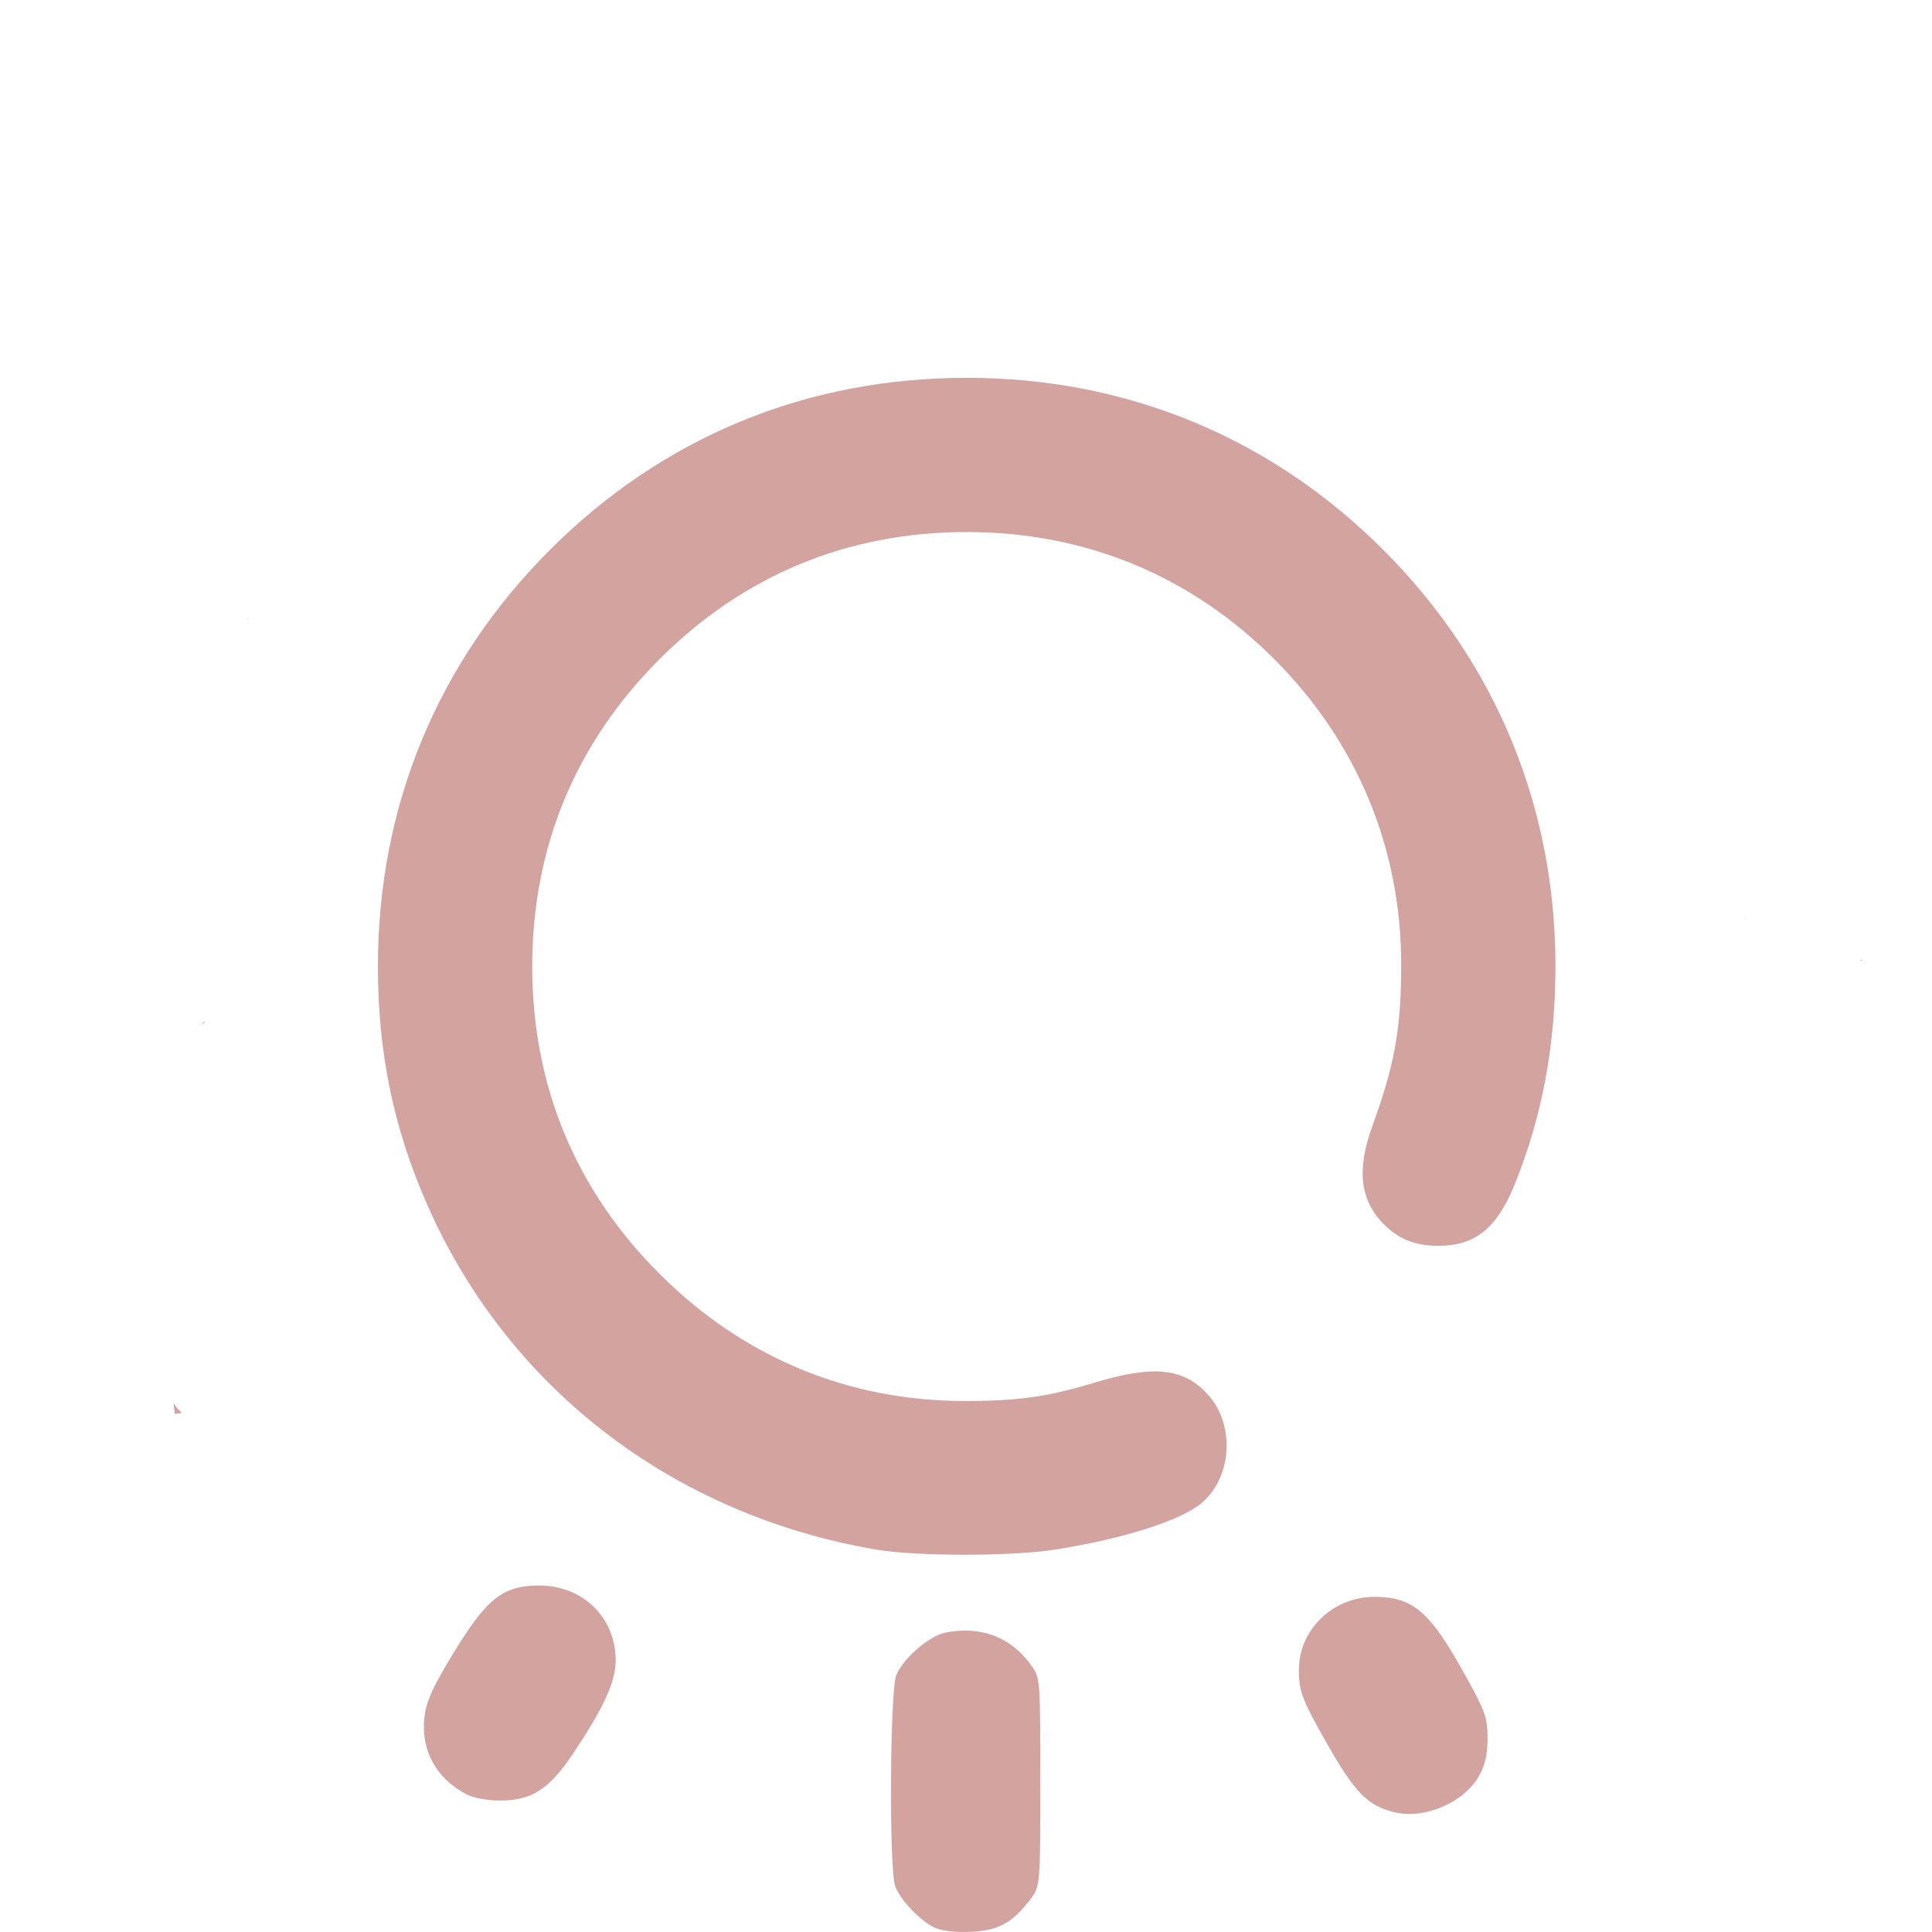
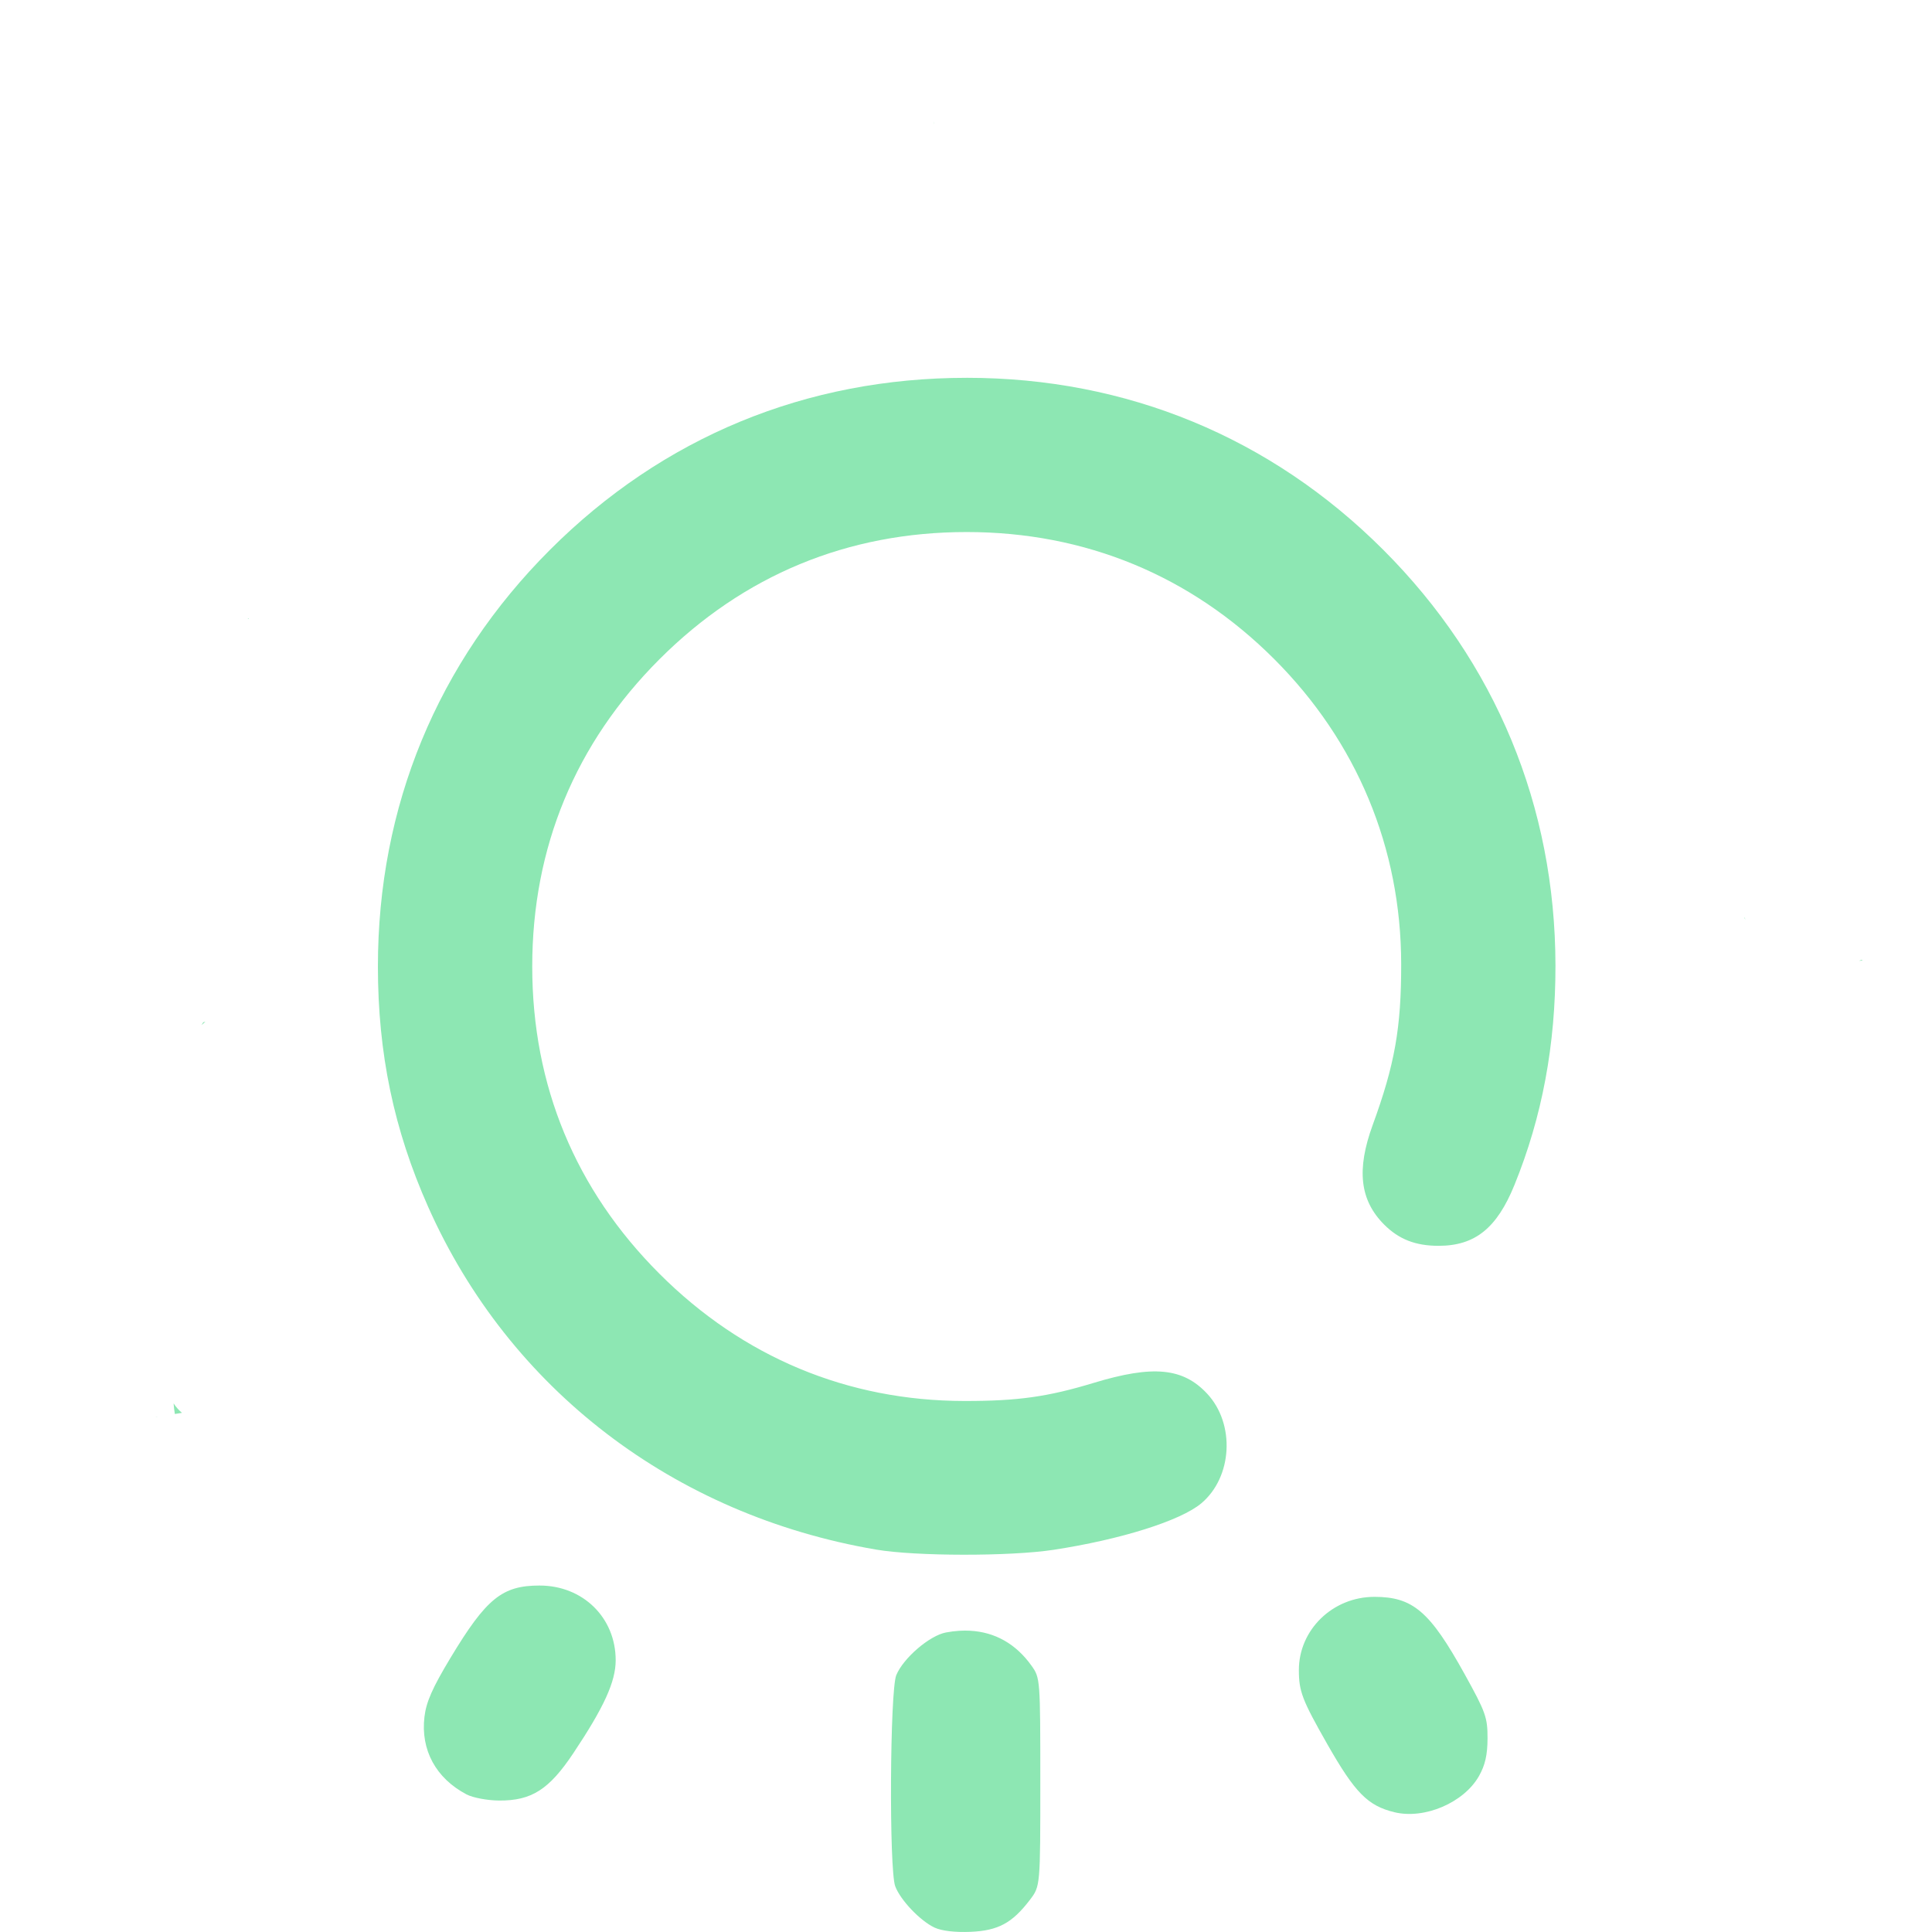
<svg xmlns="http://www.w3.org/2000/svg" xmlns:xlink="http://www.w3.org/1999/xlink" width="512" height="512" viewBox="0 0 135.467 135.467" version="1.1" id="svg1" xml:space="preserve">
  <defs id="defs1">
    <linearGradient id="linearGradient11">
-       <stop style="stop-color:#d2a39f;stop-opacity:1;" offset="0" id="stop11" />
-       <stop style="stop-color:#d2a39f;stop-opacity:1" offset="1" id="stop12" />
+       <stop style="stop-color:#8de7b3;stop-opacity:1;" offset="0" id="stop11" />
+       <stop style="stop-color:#8de7b3;stop-opacity:1" offset="1" id="stop12" />
    </linearGradient>
    <linearGradient xlink:href="#linearGradient11" id="linearGradient12" x1="32.192" y1="210.029" x2="133.183" y2="210.029" gradientUnits="userSpaceOnUse" />
  </defs>
  <g id="layer1" transform="matrix(0.9377842,0,0,0.9377842,-29.99041,-129.1272)">
    <path id="path11" style="fill:url(#linearGradient12);fill-opacity:1" d="m 101.792,146.775 c -0.01,0.072 -0.007,0.146 0.004,0.219 8.9e-4,-0.073 -3e-5,-0.146 -0.004,-0.219 z m 2.468,19.168 c -12,0 -22.724,4.426 -31.157,12.859 -8.423,8.423 -12.867,19.185 -12.867,31.157 0,6.497 1.192,12.202 3.754,17.964 6.063,13.637 18.363,23.05 33.497,25.633 2.954,0.504 10.017,0.513 13.264,0.017 5.024,-0.767 9.507,-2.178 11.051,-3.478 2.333,-1.963 2.544,-5.937 0.436,-8.197 -1.808,-1.938 -4.049,-2.151 -8.482,-0.807 -3.444,1.045 -5.679,1.358 -9.668,1.354 -8.733,-0.008 -16.564,-3.276 -22.801,-9.513 -6.289,-6.289 -9.512,-14.073 -9.512,-22.973 0,-8.9 3.223,-16.684 9.512,-22.973 6.289,-6.289 14.073,-9.512 22.973,-9.512 8.866,0 16.75,3.257 22.989,9.496 6.188,6.188 9.489,14.118 9.497,22.817 0.005,4.763 -0.483,7.513 -2.132,12.026 -1.222,3.346 -0.958,5.627 0.863,7.447 1.098,1.098 2.344,1.583 4.063,1.583 2.72,0 4.357,-1.311 5.671,-4.541 2.072,-5.092 3.077,-10.465 3.07,-16.411 -0.015,-11.911 -4.478,-22.69 -12.871,-31.083 -8.415,-8.415 -19.192,-12.866 -31.151,-12.866 z m -53.704,17.972 c -0.019,0.004 -0.037,0.007 -0.056,0.011 0.029,0.017 0.058,0.035 0.087,0.052 -0.01,-0.021 -0.02,-0.042 -0.03,-0.063 z m 111.884,22.376 c -0.035,0.039 -0.023,0.019 0.015,0.126 0.005,0.015 0.011,0.031 0.017,0.046 -0.008,-0.057 -0.019,-0.115 -0.032,-0.172 z m 8.772,3.17 c -0.039,-1.5e-4 -0.125,0.027 -0.163,0.044 -0.023,0.011 -0.046,0.021 -0.067,0.031 0.017,-0.002 0.033,-0.004 0.049,-0.007 0.067,-0.009 0.157,0.007 0.196,-0.047 0.003,-0.004 0.005,-0.008 0.005,-0.011 v -5.5e-4 -5.5e-4 -5.5e-4 -5.5e-4 l -5.5e-4,-5.5e-4 v -5.5e-4 -5.5e-4 l -5.5e-4,-5.6e-4 -5.5e-4,-5.5e-4 v -5.5e-4 l -5.5e-4,-5.5e-4 -5.5e-4,-5.5e-4 -5.5e-4,-5.5e-4 -5.5e-4,-5.5e-4 h -5.6e-4 -5.5e-4 -5.5e-4 c -0.004,-0.002 -0.009,-0.002 -0.014,-0.002 z m -123.873,4.627 c -0.054,0.014 -0.108,0.028 -0.162,0.042 -0.044,0.072 -0.088,0.143 -0.133,0.212 0.104,-0.085 0.202,-0.169 0.295,-0.255 z m -2.379,28.535 c 0.02,0.266 0.05,0.531 0.094,0.794 0.177,-0.029 0.354,-0.058 0.531,-0.086 -0.253,-0.214 -0.461,-0.452 -0.625,-0.708 z m -1.178,1.014 c -0.042,0.001 -0.083,0.003 -0.125,0.006 -0.011,7.2e-4 -0.036,0.008 -0.042,0.012 l -5.51e-4,5.5e-4 h -5.51e-4 v 5.5e-4 5.5e-4 h 5.51e-4 c 4.79e-4,3e-5 0.001,8e-5 0.002,0 0.055,-0.005 0.111,-0.012 0.166,-0.019 z m 28.544,12.606 c -2.799,0 -3.986,0.964 -6.666,5.413 -1.346,2.235 -1.812,3.291 -1.944,4.406 -0.293,2.478 0.855,4.592 3.15,5.8 0.467,0.246 1.554,0.451 2.425,0.457 2.431,0.017 3.741,-0.817 5.557,-3.539 2.3,-3.448 3.166,-5.35 3.166,-6.951 0,-3.182 -2.447,-5.585 -5.688,-5.585 z m 62.412,0.847 c -3.109,0 -5.642,2.457 -5.642,5.471 0,1.602 0.244,2.237 2.131,5.552 2.062,3.622 3.02,4.594 5.002,5.078 2.257,0.551 5.203,-0.707 6.335,-2.706 0.46,-0.813 0.635,-1.584 0.638,-2.819 0.004,-1.556 -0.14,-1.962 -1.712,-4.798 -2.601,-4.696 -3.867,-5.779 -6.753,-5.779 z m -30.229,2.532 c -0.267,-0.014 -0.541,-0.012 -0.821,0.006 -0.319,0.021 -0.647,0.062 -0.981,0.125 -1.222,0.229 -3.176,1.906 -3.711,3.184 -0.479,1.143 -0.547,14.557 -0.08,15.795 0.39,1.034 1.874,2.591 2.946,3.09 0.526,0.245 1.544,0.364 2.687,0.314 2.066,-0.09 3.111,-0.654 4.439,-2.395 0.775,-1.017 0.775,-1.017 0.775,-8.8 0,-7.689 -0.008,-7.794 -0.655,-8.7 -1.165,-1.634 -2.729,-2.519 -4.6,-2.618 z" />
  </g>
</svg>
